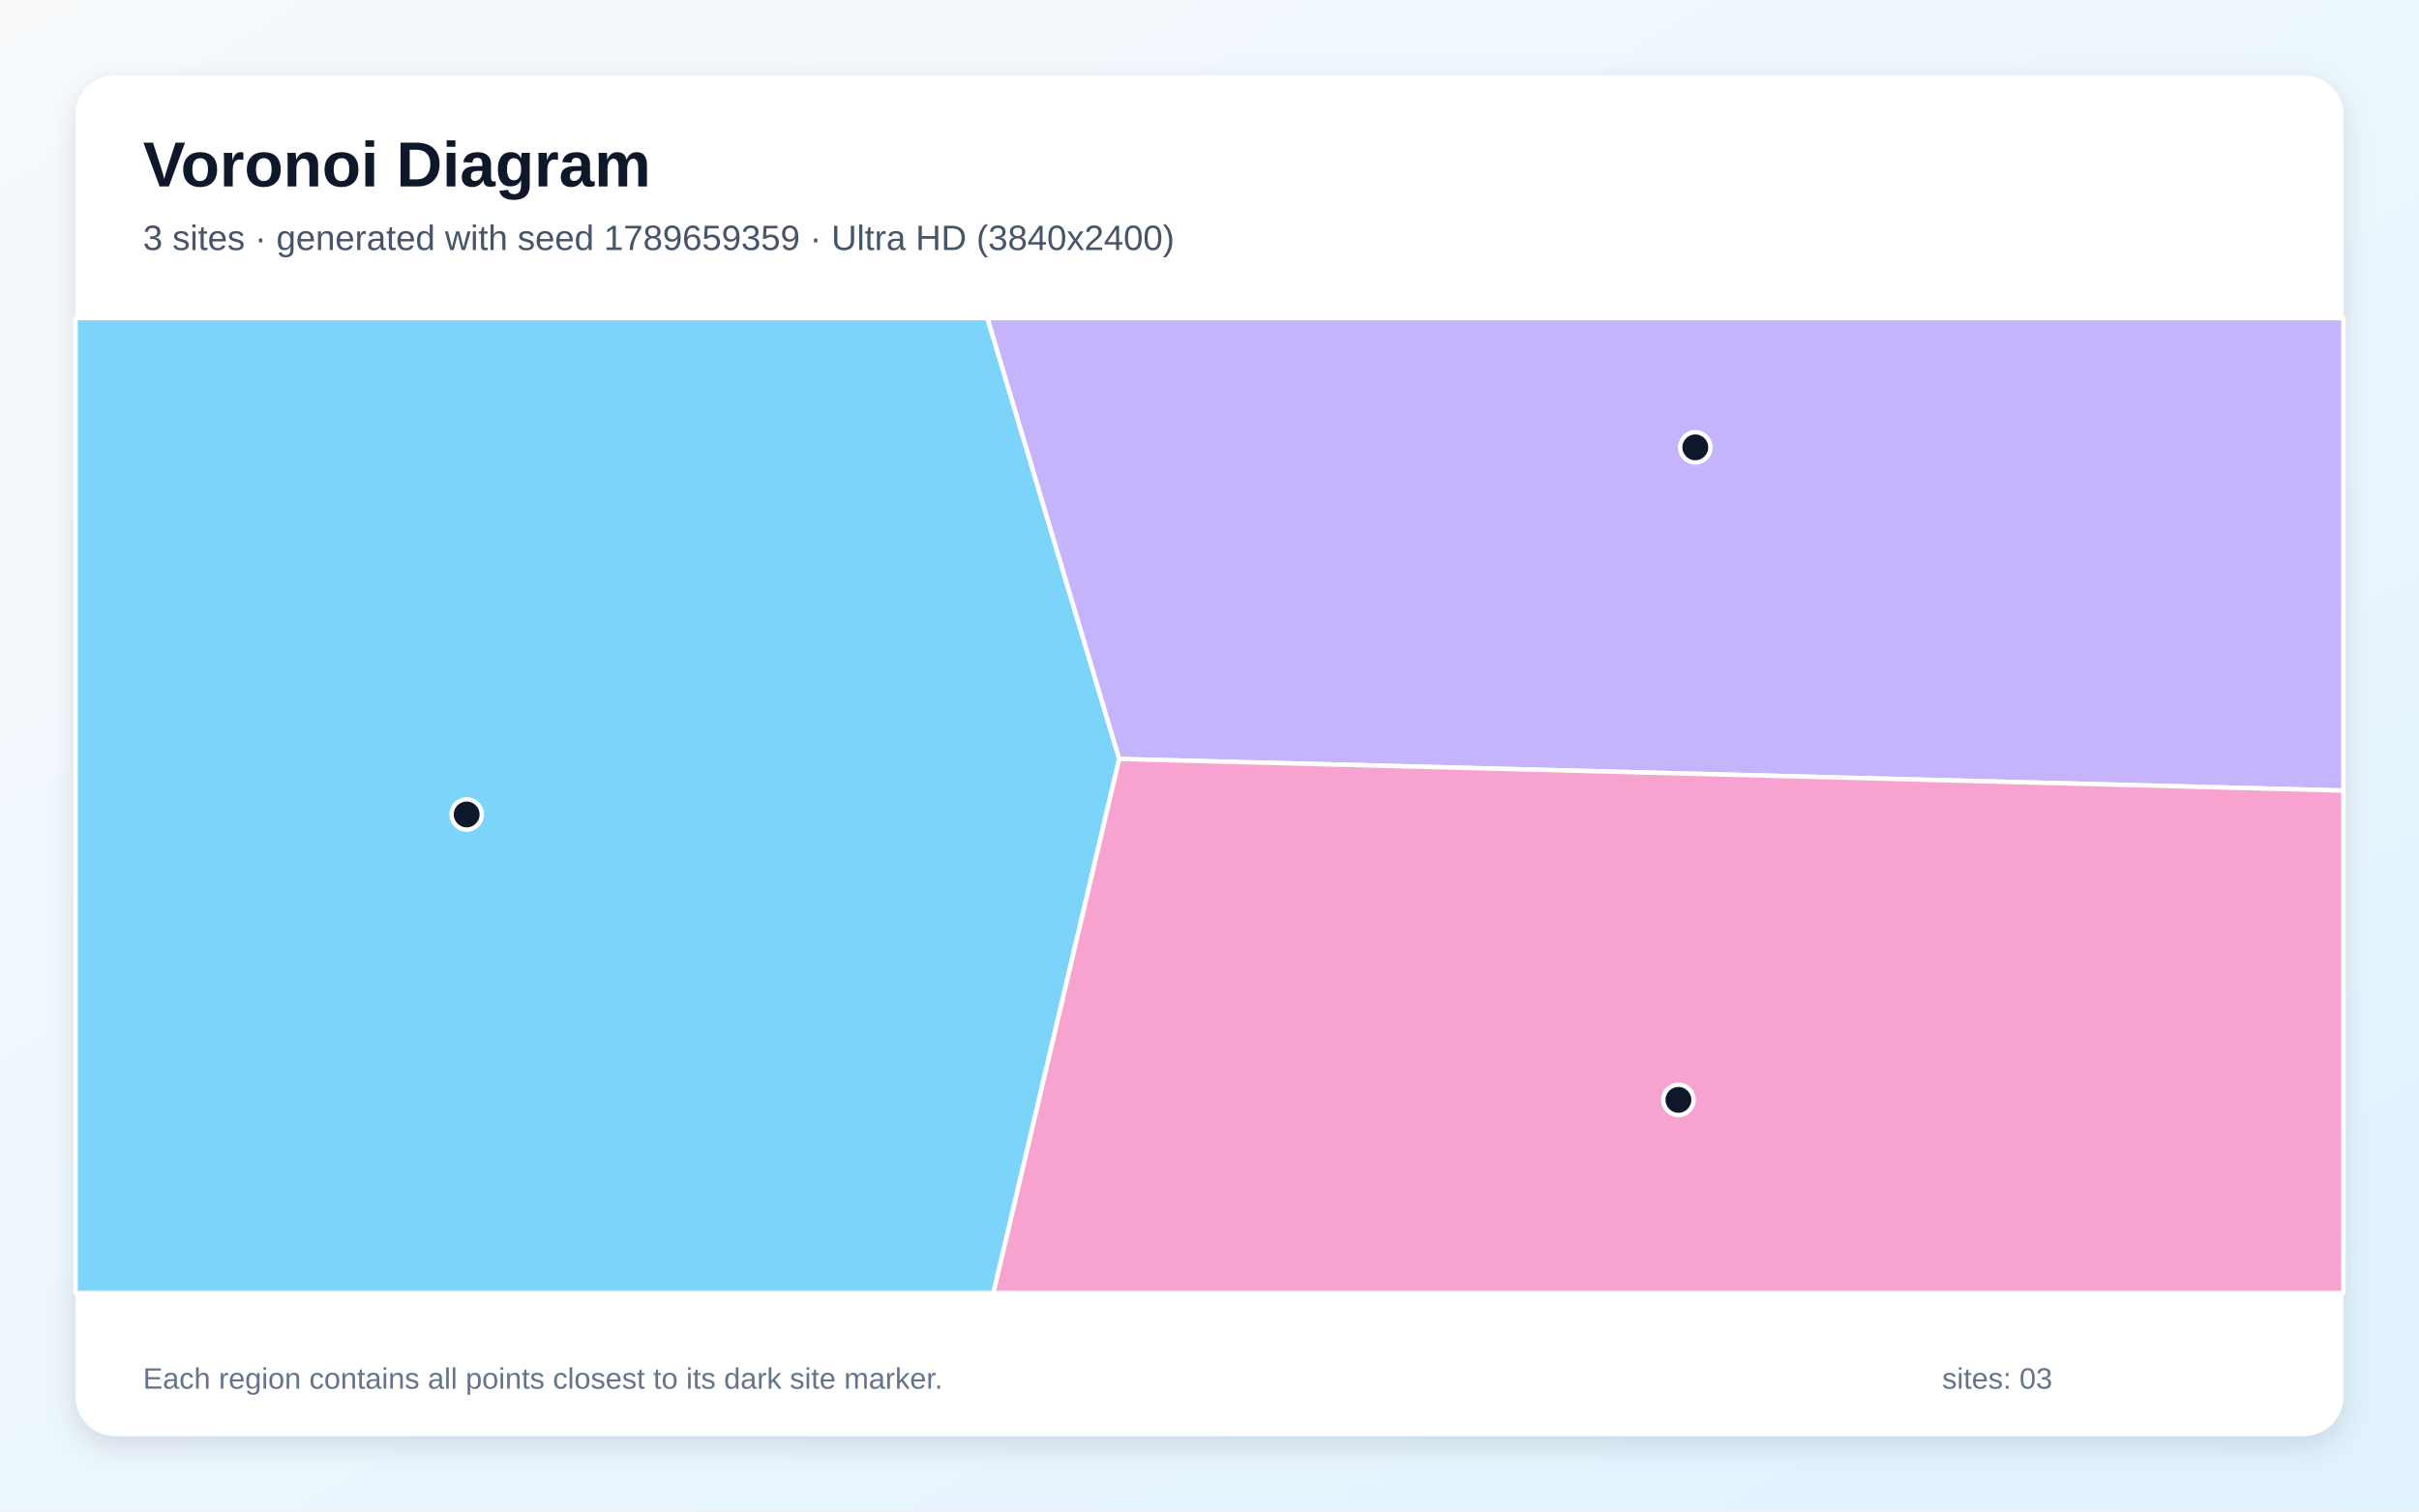
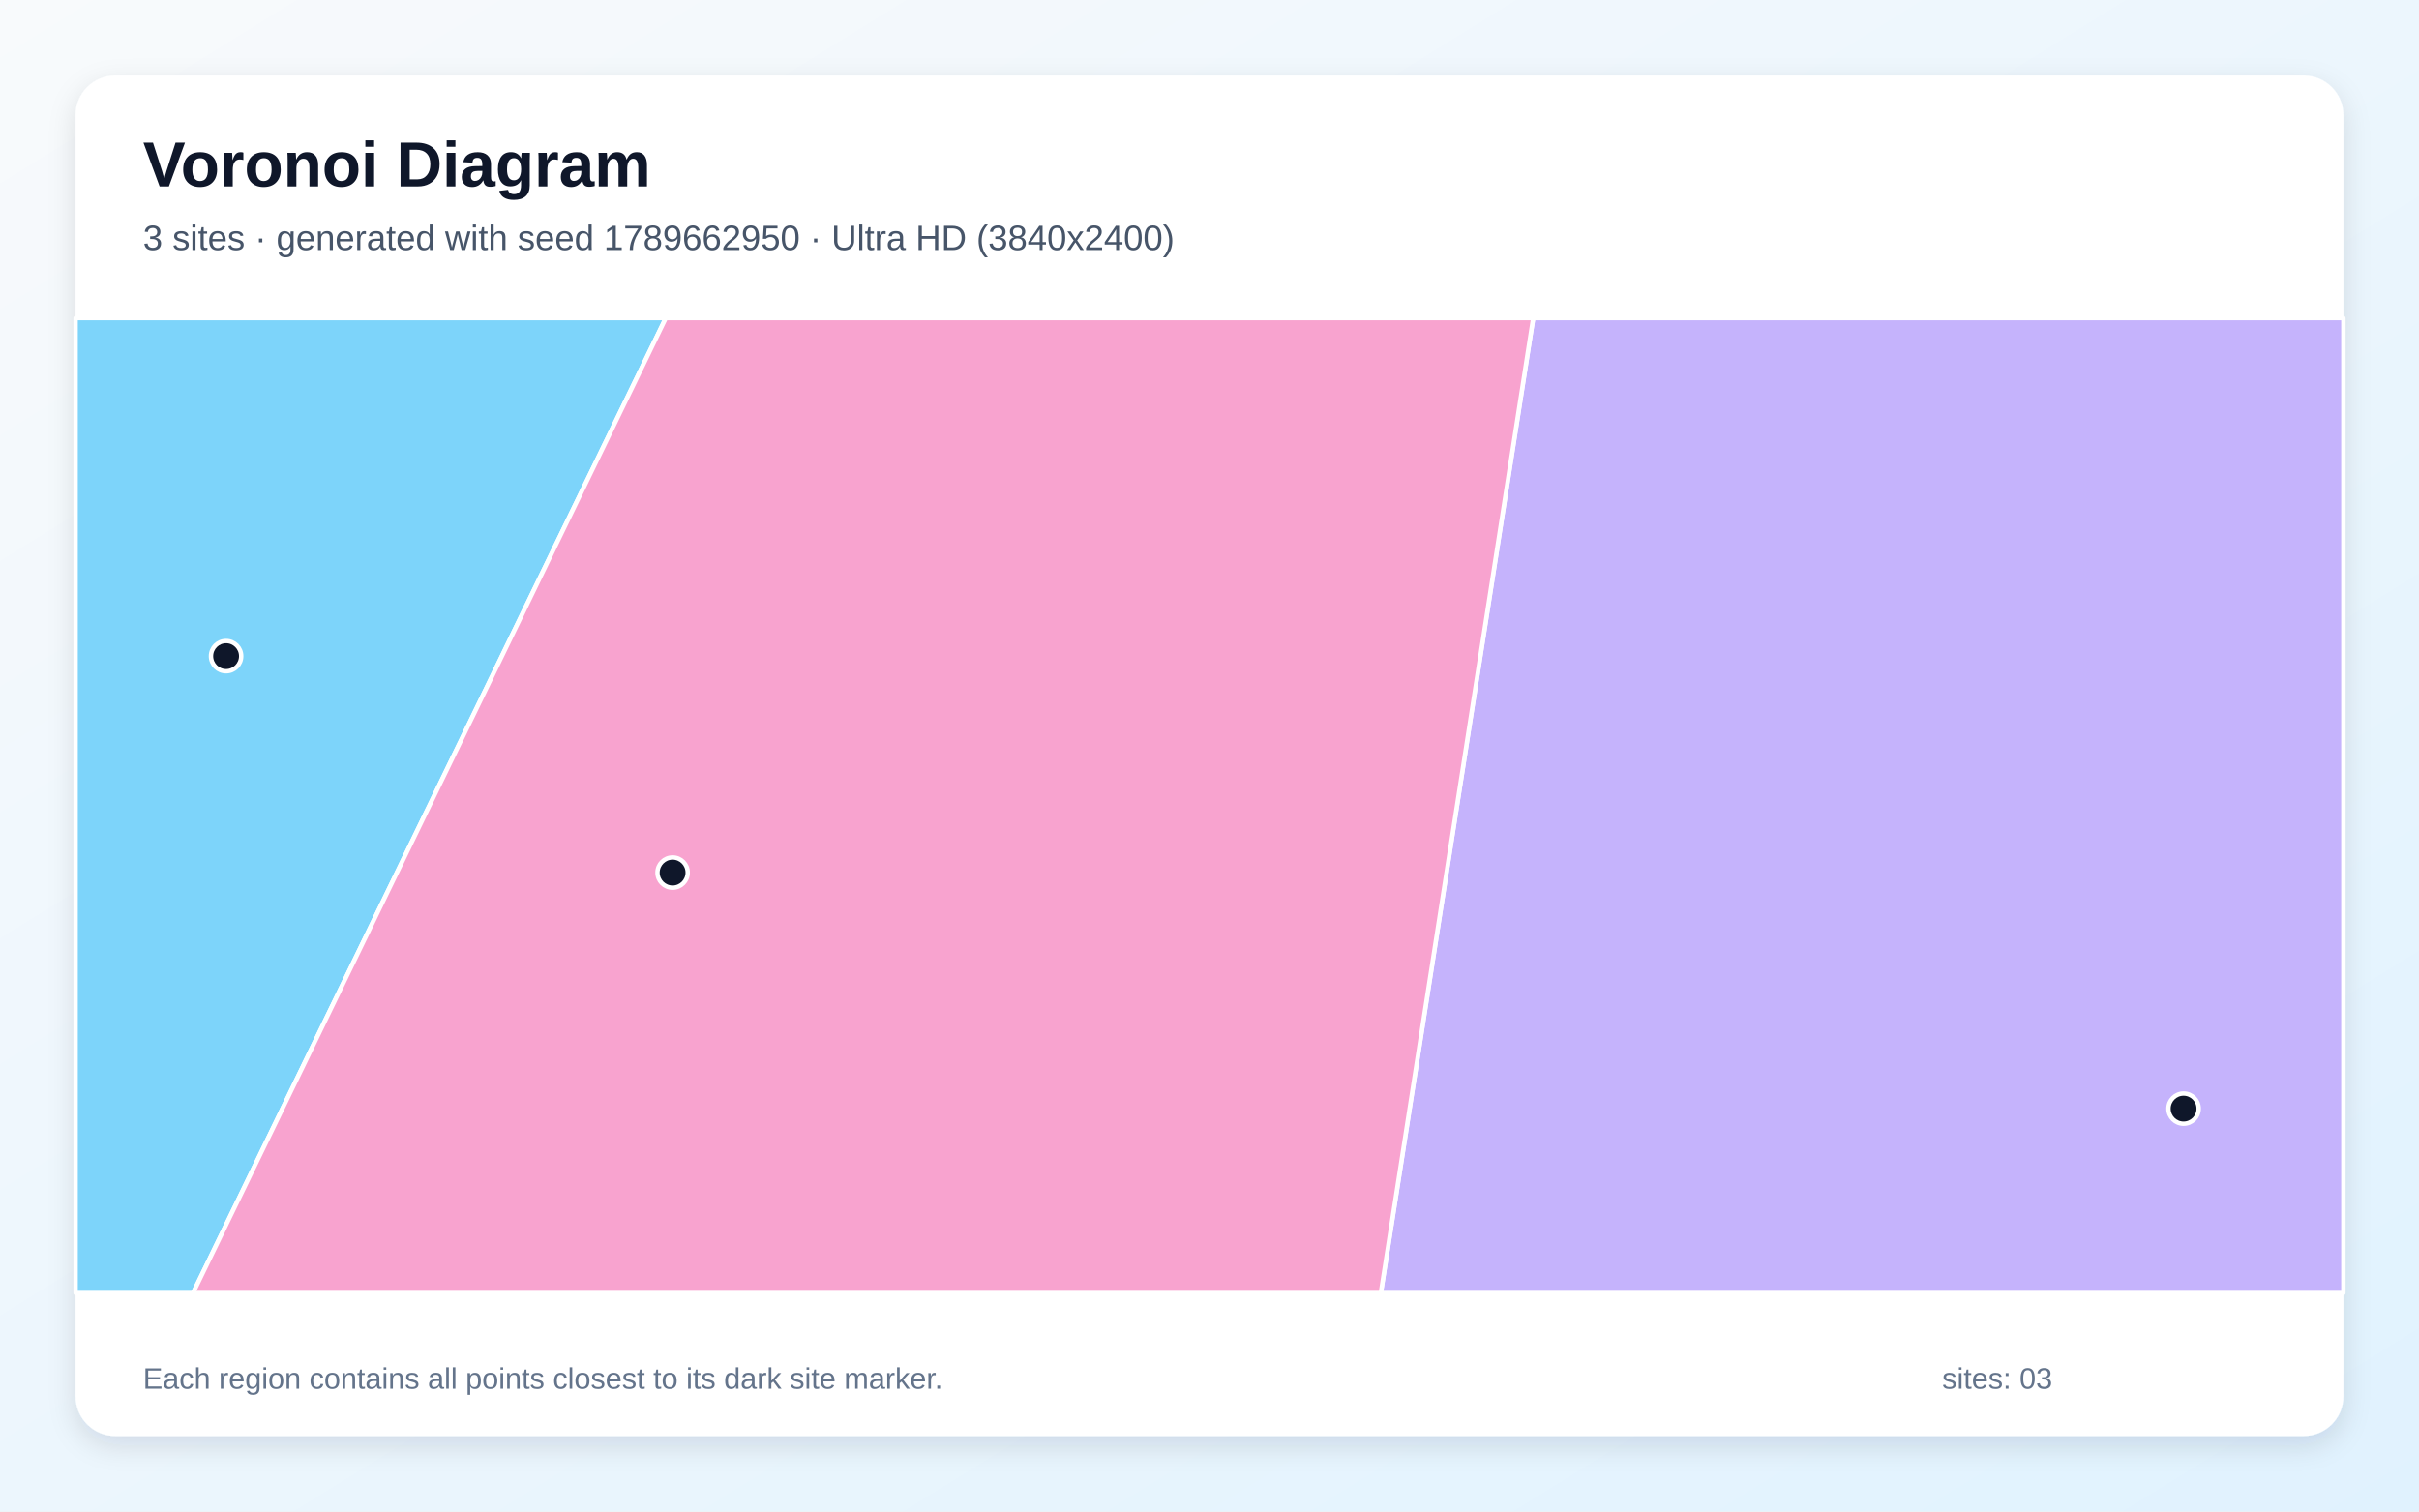
<svg xmlns="http://www.w3.org/2000/svg" width="3840" height="2400" viewBox="0 0 3840 2400" role="img" aria-labelledby="title description">
  <defs>
    <linearGradient id="background" x1="0" y1="0" x2="1" y2="1">
      <stop stop-color="#F8FAFC" />
      <stop offset="1" stop-color="#E0F2FE" />
    </linearGradient>
    <filter id="shadow" x="-5%" y="-5%" width="110%" height="110%">
      <feDropShadow dx="0" dy="15" stdDeviation="22" flood-color="#0F172A" flood-opacity=".12" />
    </filter>
  </defs>
  <rect width="3840" height="2400" fill="url(#background)" />
  <rect x="120" y="120" width="3600" height="2160" rx="63" fill="#FFFFFF" filter="url(#shadow)" />
  <g font-family="Arial, sans-serif">
    <text x="227" y="296" font-size="101" font-weight="700" fill="#0F172A">Voronoi Diagram</text>
-     <text x="227" y="397" font-size="56" fill="#475569">3 sites · generated with seed 1789659359 · Ultra HD (3840x2400)</text>
+     <text x="227" y="397" font-size="56" fill="#475569">3 sites · generated with seed 1789662950 · Ultra HD (3840x2400)</text>
  </g>
  <g stroke="#FFFFFF" stroke-width="7" stroke-linejoin="round">
-     <polygon points="120.0,505.0 1567.5,505.0 1776.7,1205.1 1577.0,2053.0 120.0,2053.0" fill="#38BDF8" fill-opacity="0.65" />
-     <polygon points="1776.7,1205.1 1567.5,505.0 3720.0,505.0 3720.0,1255.3" fill="#A78BFA" fill-opacity="0.65" />
-     <polygon points="1776.7,1205.1 3720.0,1255.3 3720.0,2053.0 1577.0,2053.0" fill="#F472B6" fill-opacity="0.65" />
+     <polygon points="120.0,505.0 1056.9,505.0 306.4,2053.0 120.0,2053.0" fill="#38BDF8" fill-opacity="0.65" />
+     <polygon points="2433.9,505.0 3720.0,505.0 3720.0,2053.0 2192.0,2053.0" fill="#A78BFA" fill-opacity="0.65" />
+     <polygon points="1056.9,505.0 2433.9,505.0 2192.0,2053.0 306.4,2053.0" fill="#F472B6" fill-opacity="0.65" />
  </g>
  <g>
-     <circle cx="740.8" cy="1293.2" r="24" fill="#0F172A" stroke="#FFFFFF" stroke-width="7" />
-     <circle cx="2691.2" cy="710.3" r="24" fill="#0F172A" stroke="#FFFFFF" stroke-width="7" />
-     <circle cx="2664.4" cy="1746.4" r="24" fill="#0F172A" stroke="#FFFFFF" stroke-width="7" />
+     <circle cx="358.9" cy="1041.8" r="24" fill="#0F172A" stroke="#FFFFFF" stroke-width="7" />
+     <circle cx="3466.3" cy="1760.3" r="24" fill="#0F172A" stroke="#FFFFFF" stroke-width="7" />
+     <circle cx="1067.7" cy="1385.5" r="24" fill="#0F172A" stroke="#FFFFFF" stroke-width="7" />
  </g>
  <g font-family="Arial, sans-serif" font-size="47" fill="#64748B">
    <text x="227" y="2205">Each region contains all points closest to its dark site marker.</text>
    <text x="3083" y="2205">sites: 03</text>
  </g>
</svg>
